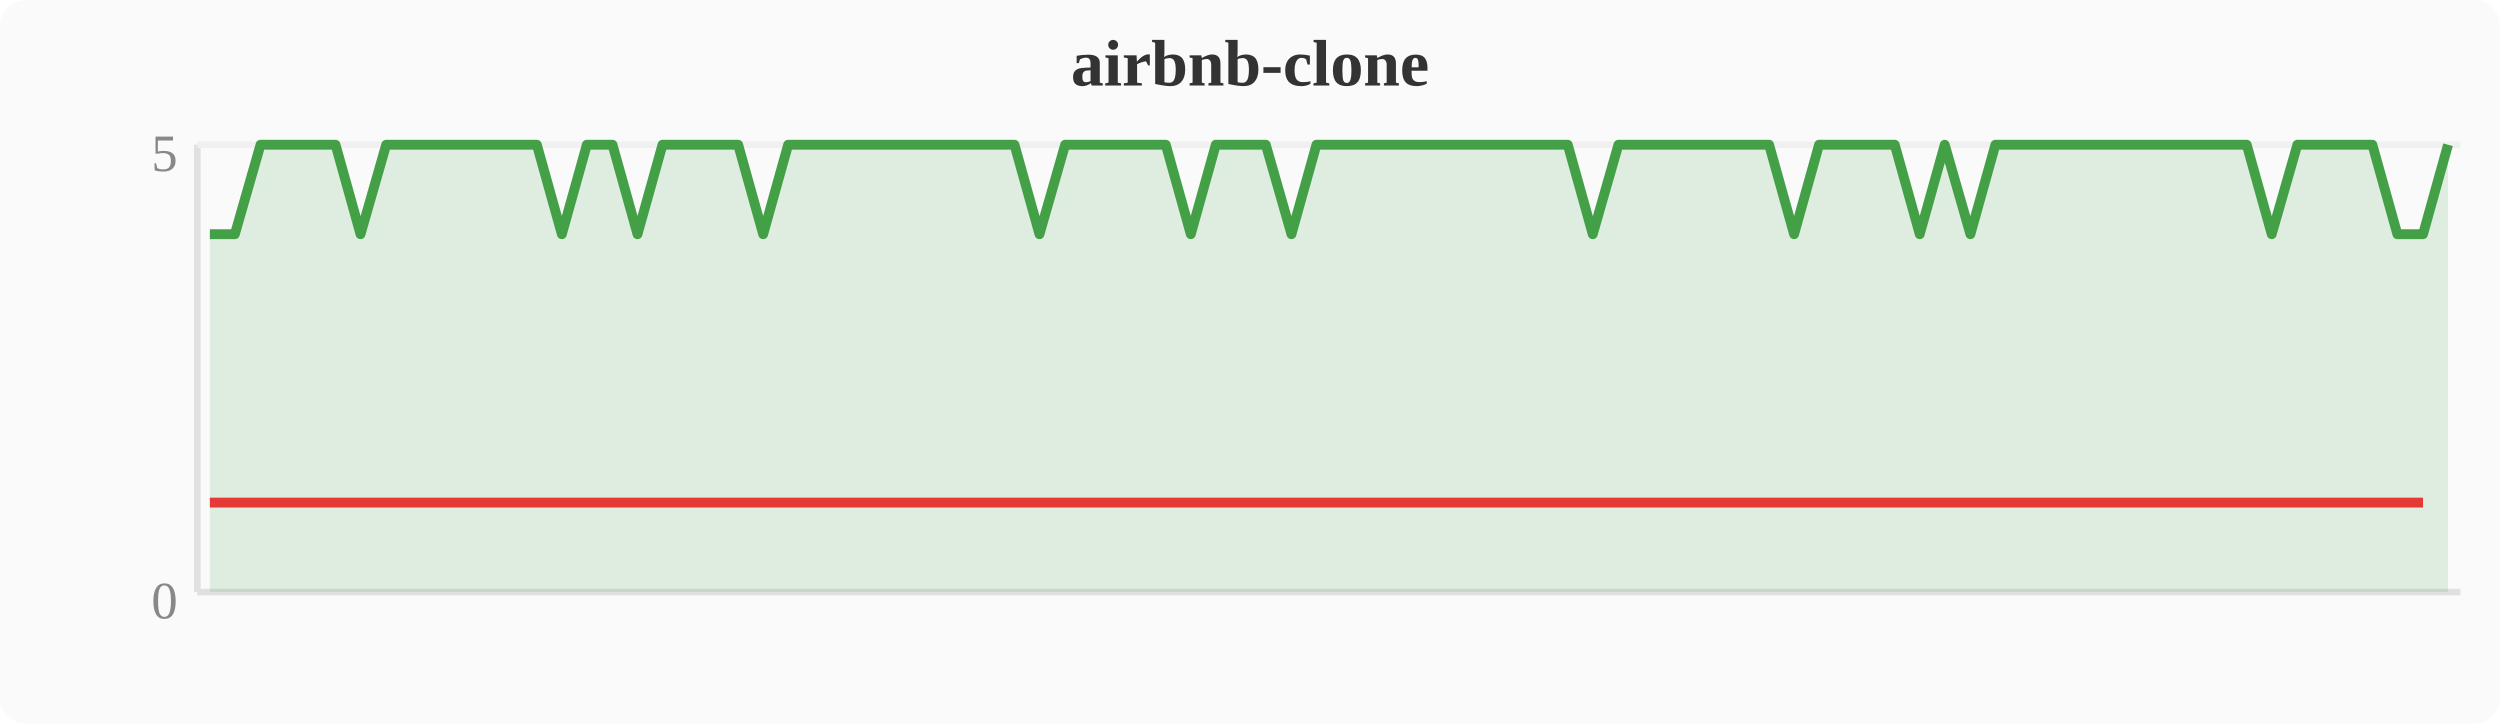
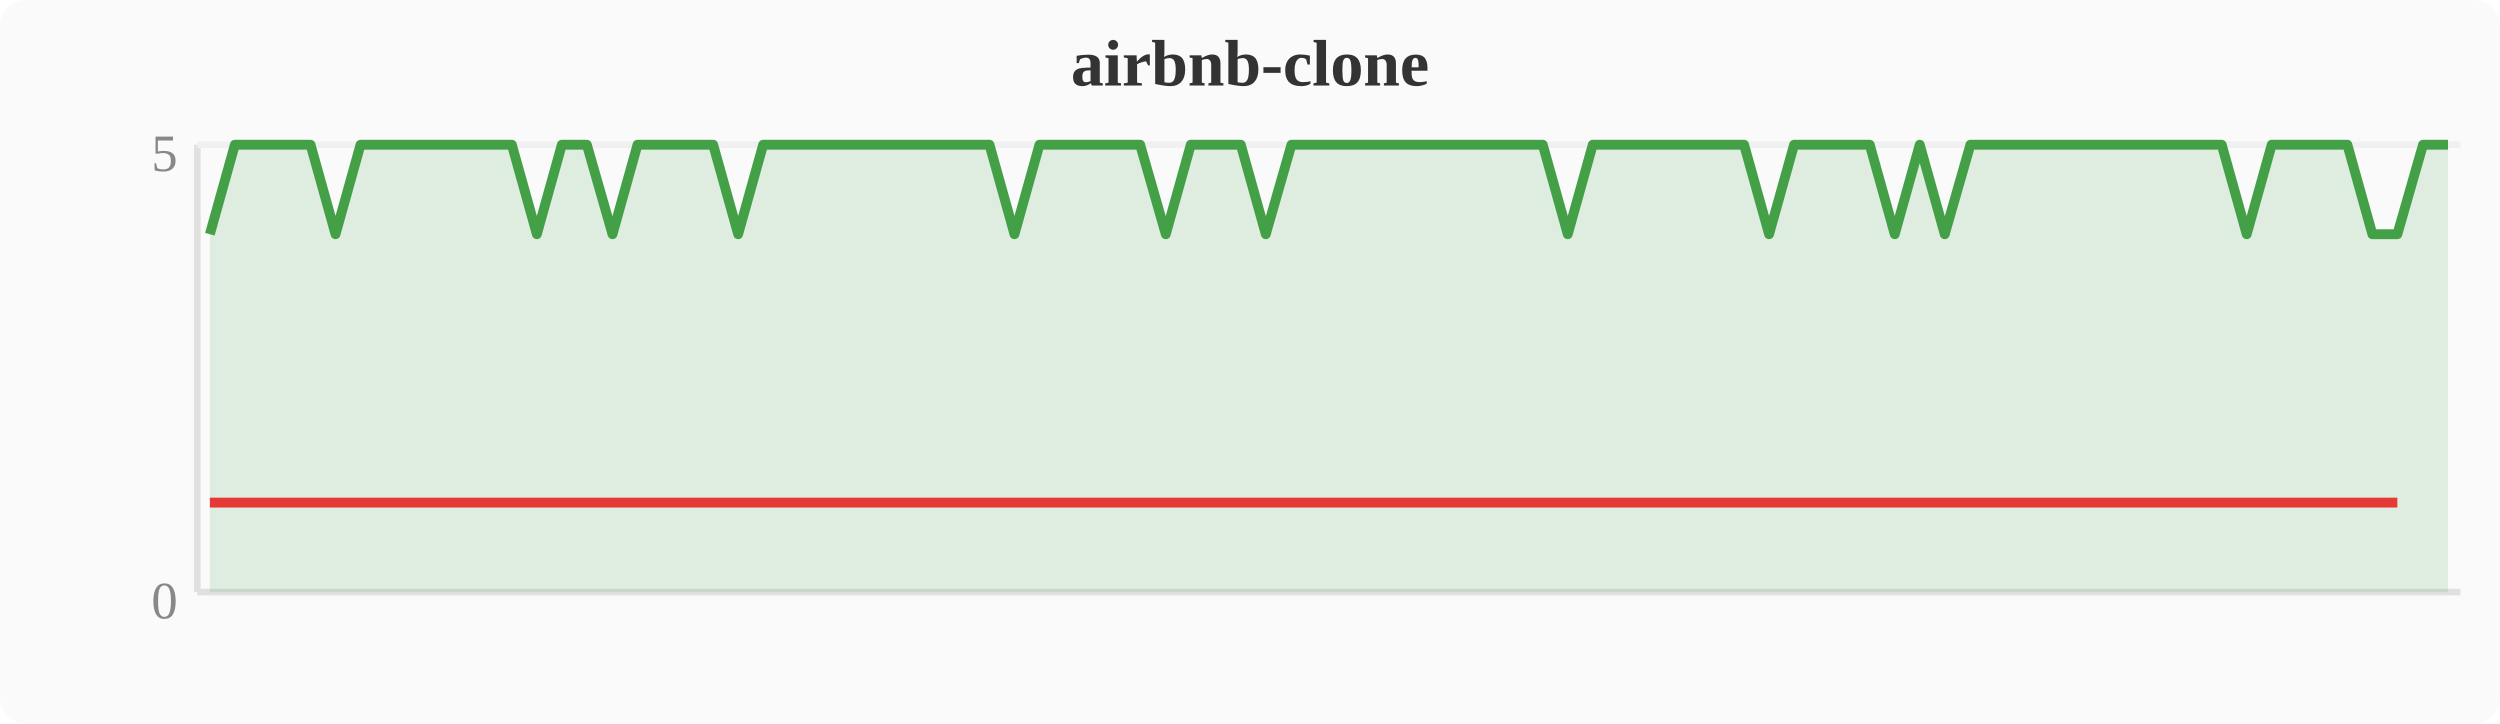
<svg xmlns="http://www.w3.org/2000/svg" width="380" height="110" viewBox="0 0 380 110">
  <rect width="380" height="110" fill="#fafafa" rx="4" />
  <text x="190" y="13" text-anchor="middle" font-size="10" font-weight="bold" fill="#333">airbnb-clone</text>
  <line x1="30" y1="22" x2="30" y2="90" stroke="#e0e0e0" stroke-width="1" />
  <line x1="30" y1="90" x2="374" y2="90" stroke="#e0e0e0" stroke-width="1" />
  <line x1="30" y1="22" x2="374" y2="22" stroke="#f0f0f0" stroke-width="1" />
  <text x="27" y="94" text-anchor="end" font-size="8" fill="#888">0</text>
  <text x="27" y="26" text-anchor="end" font-size="8" fill="#888">5</text>
-   <polygon points="31.9,35.6 35.7,35.6 39.6,22.0 43.4,22.0 47.2,22.0 51.0,22.0 54.8,35.6 58.7,22.0 62.5,22.0 66.3,22.0 70.1,22.0 74.0,22.0 77.8,22.0 81.6,22.0 85.4,35.6 89.2,22.0 93.1,22.0 96.9,35.6 100.7,22.0 104.5,22.0 108.4,22.0 112.2,22.0 116.0,35.6 119.8,22.0 123.6,22.0 127.5,22.0 131.3,22.0 135.1,22.0 138.9,22.0 142.8,22.0 146.6,22.0 150.4,22.0 154.2,22.0 158.0,35.6 161.9,22.0 165.7,22.0 169.5,22.0 173.3,22.0 177.2,22.0 181.0,35.6 184.8,22.0 188.6,22.0 192.4,22.0 196.3,35.6 200.1,22.0 203.9,22.0 207.7,22.0 211.6,22.0 215.4,22.0 219.2,22.0 223.0,22.0 226.8,22.0 230.7,22.0 234.5,22.0 238.3,22.0 242.1,35.6 246.0,22.0 249.8,22.0 253.6,22.0 257.4,22.0 261.2,22.0 265.1,22.0 268.9,22.0 272.7,35.6 276.5,22.0 280.4,22.0 284.2,22.0 288.0,22.0 291.8,35.6 295.6,22.0 299.5,35.6 303.3,22.0 307.1,22.0 310.9,22.0 314.8,22.0 318.6,22.0 322.4,22.0 326.2,22.0 330.0,22.0 333.9,22.0 337.7,22.0 341.5,22.0 345.3,35.6 349.2,22.0 353.0,22.0 356.8,22.0 360.6,22.0 364.4,35.6 368.3,35.6 372.1,22.0 372.1,90 31.9,90" fill="#43a047" opacity="0.15" />
-   <polyline points="31.9,35.6 35.7,35.6 39.6,22.0 43.4,22.0 47.2,22.0 51.0,22.0 54.8,35.6 58.7,22.0 62.5,22.0 66.3,22.0 70.1,22.0 74.0,22.0 77.8,22.0 81.6,22.0 85.4,35.6 89.2,22.0 93.1,22.0 96.9,35.6 100.7,22.0 104.5,22.0 108.4,22.0 112.2,22.0 116.0,35.6 119.8,22.0 123.6,22.0 127.5,22.0 131.3,22.0 135.1,22.0 138.9,22.0 142.8,22.0 146.6,22.0 150.4,22.0 154.2,22.0 158.0,35.6 161.9,22.0 165.7,22.0 169.5,22.0 173.3,22.0 177.2,22.0 181.0,35.6 184.8,22.0 188.6,22.0 192.4,22.0 196.3,35.6 200.1,22.0 203.9,22.0 207.7,22.0 211.6,22.0 215.4,22.0 219.2,22.0 223.0,22.0 226.8,22.0 230.7,22.0 234.5,22.0 238.3,22.0 242.1,35.6 246.0,22.0 249.8,22.0 253.6,22.0 257.4,22.0 261.2,22.0 265.1,22.0 268.9,22.0 272.7,35.6 276.5,22.0 280.4,22.0 284.2,22.0 288.0,22.0 291.8,35.6 295.6,22.0 299.5,35.6 303.3,22.0 307.1,22.0 310.9,22.0 314.8,22.0 318.6,22.0 322.4,22.0 326.2,22.0 330.0,22.0 333.9,22.0 337.7,22.0 341.5,22.0 345.3,35.6 349.2,22.0 353.0,22.0 356.8,22.0 360.6,22.0 364.4,35.6 368.3,35.6 372.1,22.0" fill="none" stroke="#43a047" stroke-width="1.5" stroke-linejoin="round" />
-   <polyline points="31.9,76.4 35.7,76.4 54.8,76.4 85.4,76.4 96.9,76.4 116.0,76.4 158.0,76.4 181.0,76.4 196.3,76.4 242.1,76.4 272.7,76.4 291.8,76.4 299.5,76.4 345.3,76.4 364.4,76.4 368.3,76.4" fill="none" stroke="#e53935" stroke-width="1.5" stroke-linejoin="round" />
+   <polygon points="31.9,35.6 35.7,22.0 39.6,22.0 43.4,22.0 47.2,22.0 51.0,35.6 54.8,22.0 58.7,22.0 62.5,22.0 66.3,22.0 70.1,22.0 74.0,22.0 77.8,22.0 81.6,35.6 85.4,22.0 89.2,22.0 93.1,35.6 96.9,22.0 100.7,22.0 104.5,22.0 108.4,22.0 112.2,35.6 116.0,22.0 119.8,22.0 123.6,22.0 127.5,22.0 131.3,22.0 135.1,22.0 138.9,22.0 142.8,22.0 146.6,22.0 150.4,22.0 154.2,35.6 158.0,22.0 161.9,22.0 165.7,22.0 169.5,22.0 173.3,22.0 177.2,35.6 181.0,22.0 184.8,22.0 188.6,22.0 192.4,35.6 196.3,22.0 200.1,22.0 203.9,22.0 207.7,22.0 211.6,22.0 215.4,22.0 219.2,22.0 223.0,22.0 226.8,22.0 230.7,22.0 234.5,22.0 238.3,35.6 242.1,22.0 246.0,22.0 249.8,22.0 253.6,22.0 257.4,22.0 261.2,22.0 265.1,22.0 268.9,35.6 272.7,22.0 276.5,22.0 280.4,22.0 284.2,22.0 288.0,35.6 291.8,22.0 295.6,35.6 299.5,22.0 303.3,22.0 307.1,22.0 310.9,22.0 314.8,22.0 318.6,22.0 322.4,22.0 326.2,22.0 330.0,22.0 333.9,22.0 337.7,22.0 341.5,35.6 345.3,22.0 349.2,22.0 353.0,22.0 356.8,22.0 360.6,35.6 364.4,35.6 368.3,22.0 372.1,22.0 372.1,90 31.9,90" fill="#43a047" opacity="0.15" />
+   <polyline points="31.9,35.6 35.7,22.0 39.6,22.0 43.4,22.0 47.2,22.0 51.0,35.6 54.8,22.0 58.7,22.0 62.5,22.0 66.3,22.0 70.1,22.0 74.0,22.0 77.8,22.0 81.6,35.6 85.4,22.0 89.2,22.0 93.1,35.6 96.9,22.0 100.7,22.0 104.5,22.0 108.4,22.0 112.2,35.6 116.0,22.0 119.8,22.0 123.6,22.0 127.5,22.0 131.3,22.0 135.1,22.0 138.9,22.0 142.8,22.0 146.6,22.0 150.4,22.0 154.2,35.6 158.0,22.0 161.9,22.0 165.7,22.0 169.5,22.0 173.3,22.0 177.2,35.6 181.0,22.0 184.8,22.0 188.6,22.0 192.4,35.6 196.3,22.0 200.1,22.0 203.9,22.0 207.7,22.0 211.6,22.0 215.4,22.0 219.2,22.0 223.0,22.0 226.8,22.0 230.7,22.0 234.5,22.0 238.3,35.6 242.1,22.0 246.0,22.0 249.8,22.0 253.6,22.0 257.4,22.0 261.2,22.0 265.1,22.0 268.9,35.6 272.7,22.0 276.5,22.0 280.4,22.0 284.2,22.0 288.0,35.6 291.8,22.0 295.6,35.6 299.5,22.0 303.3,22.0 307.1,22.0 310.9,22.0 314.8,22.0 318.6,22.0 322.4,22.0 326.2,22.0 330.0,22.0 333.9,22.0 337.7,22.0 341.5,35.6 345.3,22.0 349.2,22.0 353.0,22.0 356.8,22.0 360.6,35.6 364.4,35.6 368.3,22.0 372.1,22.0" fill="none" stroke="#43a047" stroke-width="1.5" stroke-linejoin="round" />
+   <polyline points="31.9,76.4 51.0,76.4 81.6,76.4 93.1,76.4 112.2,76.4 154.2,76.4 177.2,76.4 192.4,76.4 238.3,76.4 268.9,76.4 288.0,76.4 295.6,76.4 341.5,76.4 360.6,76.4 364.4,76.4" fill="none" stroke="#e53935" stroke-width="1.5" stroke-linejoin="round" />
</svg>
